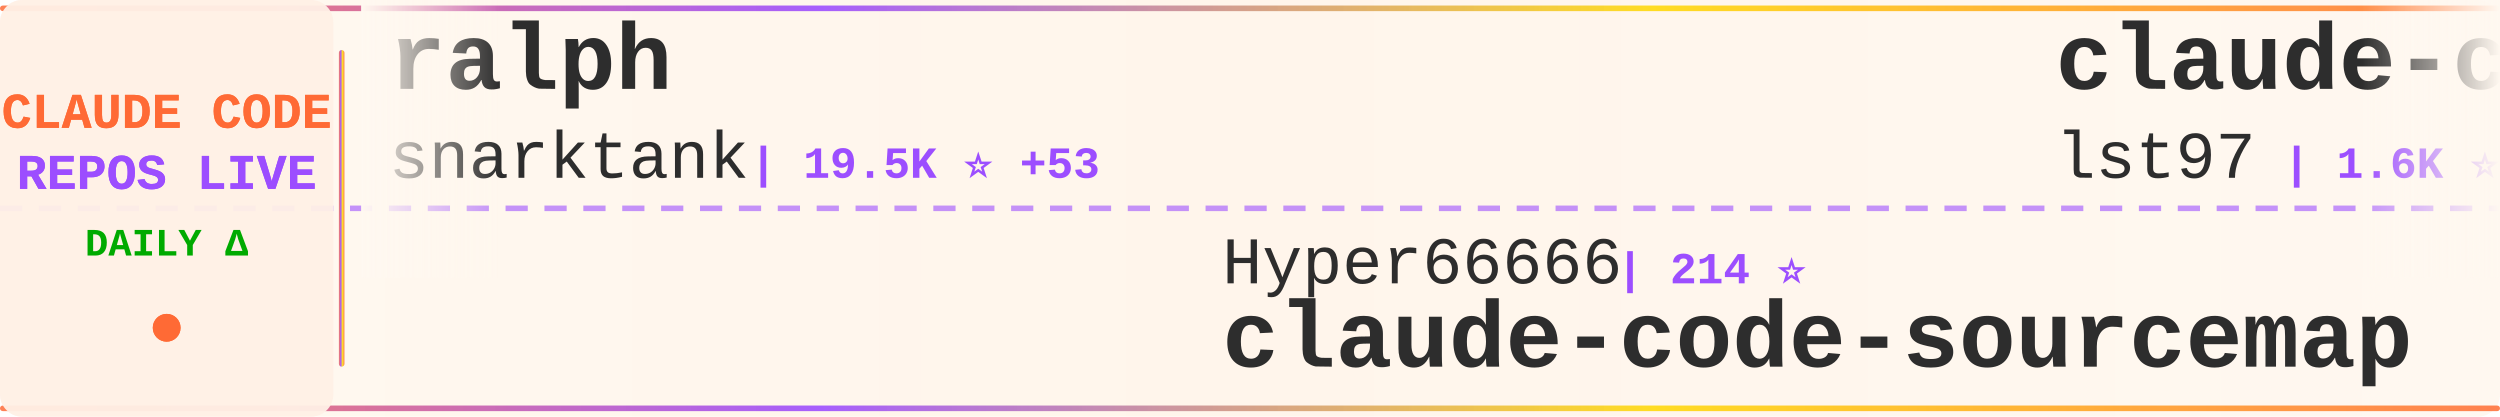
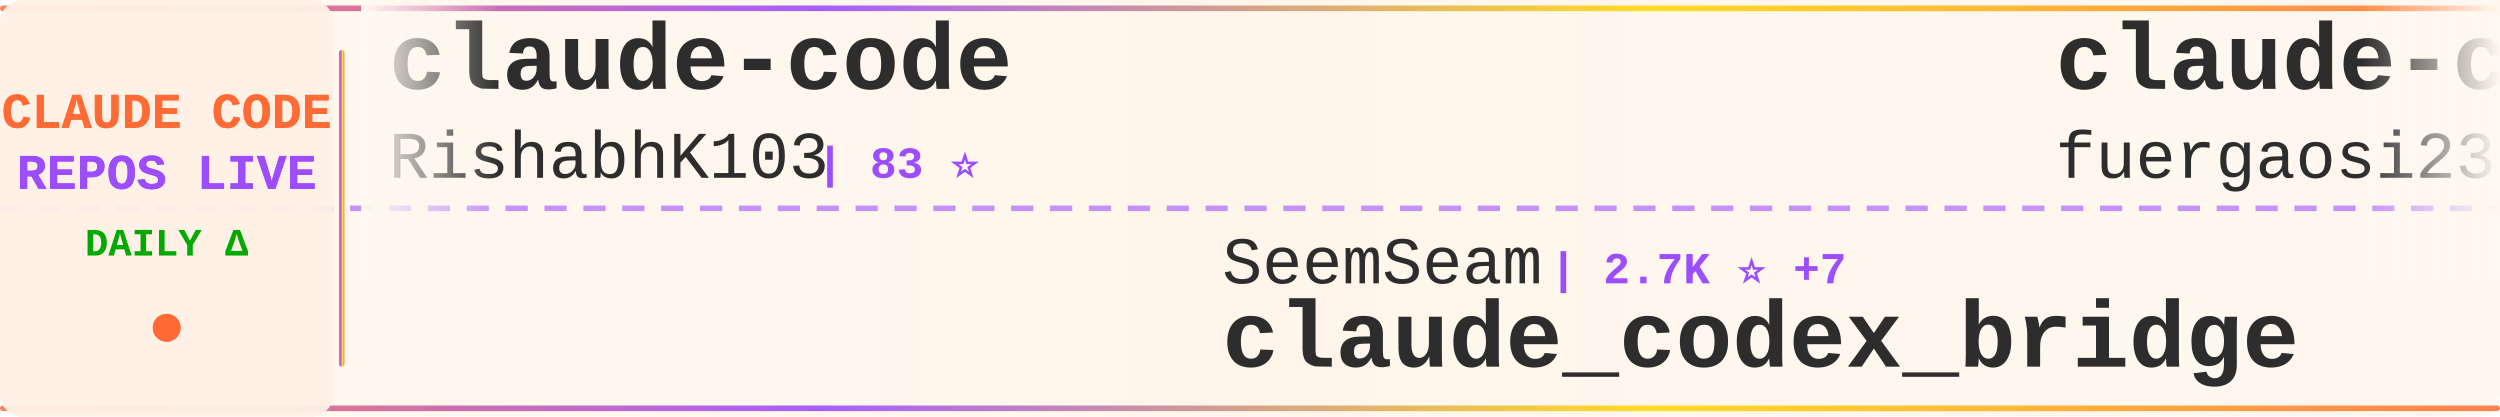
<svg xmlns="http://www.w3.org/2000/svg" width="900" height="150">
  <defs>
    <linearGradient id="tickerBg" x1="0%" y1="0%" x2="100%" y2="0%">
      <stop offset="0%" style="stop-color:#fff8f0;stop-opacity:0.98" />
      <stop offset="50%" style="stop-color:#fff5eb;stop-opacity:1" />
      <stop offset="100%" style="stop-color:#fff8f0;stop-opacity:0.98" />
    </linearGradient>
    <linearGradient id="borderGrad" x1="0%" y1="0%" x2="100%" y2="0%">
      <stop offset="0%" style="stop-color:#FF6B35;stop-opacity:0.85">
        <animate attributeName="stop-opacity" values="0.85;1;0.85" dur="2s" repeatCount="indefinite" />
      </stop>
      <stop offset="33%" style="stop-color:#9C4EFF;stop-opacity:0.9">
        <animate attributeName="stop-opacity" values="0.9;1;0.9" dur="2.2s" repeatCount="indefinite" />
      </stop>
      <stop offset="66%" style="stop-color:#FFD700;stop-opacity:0.85">
        <animate attributeName="stop-opacity" values="0.85;1;0.85" dur="1.8s" repeatCount="indefinite" />
      </stop>
      <stop offset="100%" style="stop-color:#FF6B35;stop-opacity:0.85">
        <animate attributeName="stop-opacity" values="0.85;1;0.85" dur="2s" repeatCount="indefinite" />
      </stop>
    </linearGradient>
    <filter id="textGlow">
      <feGaussianBlur stdDeviation="0.15" result="coloredBlur" />
      <feMerge>
        <feMergeNode in="coloredBlur" />
        <feMergeNode in="SourceGraphic" />
      </feMerge>
    </filter>
    <filter id="metricGlow">
      <feGaussianBlur stdDeviation="0.2" result="coloredBlur" />
      <feMerge>
        <feMergeNode in="coloredBlur" />
        <feMergeNode in="SourceGraphic" />
      </feMerge>
    </filter>
    <linearGradient id="leftFade" x1="0%" y1="0%" x2="100%" y2="0%">
      <stop offset="0%" style="stop-color:#fff8f0;stop-opacity:1" />
      <stop offset="100%" style="stop-color:#fff8f0;stop-opacity:0" />
    </linearGradient>
    <linearGradient id="rightFade" x1="0%" y1="0%" x2="100%" y2="0%">
      <stop offset="0%" style="stop-color:#fff8f0;stop-opacity:0" />
      <stop offset="100%" style="stop-color:#fff8f0;stop-opacity:1" />
    </linearGradient>
  </defs>
  <rect width="900" height="150" fill="url(#tickerBg)" rx="8" />
  <rect x="0" y="2" width="900" height="2" fill="url(#borderGrad)" rx="1" />
  <rect x="0" y="146" width="900" height="2" fill="url(#borderGrad)" rx="1" />
  <line x1="0" y1="75" x2="900" y2="75" stroke="#9C4EFF" stroke-width="2" stroke-dasharray="8 6" opacity="0.6" />
  <rect x="0" y="0" width="120" height="150" fill="#fff0e6" opacity="0.95" rx="8" />
  <text x="60" y="46" font-family="'Courier New', monospace" font-size="18" font-weight="bold" fill="#FF6B35" text-anchor="middle" filter="url(#textGlow)">
    CLAUDE CODE
  </text>
  <text x="60" y="68" font-family="'Courier New', monospace" font-size="18" font-weight="bold" fill="#9C4EFF" text-anchor="middle" filter="url(#textGlow)">
    REPOS LIVE
  </text>
  <text x="60" y="92" font-family="'Courier New', monospace" font-size="14" font-weight="bold" fill="#00aa00" text-anchor="middle">
    DAILY Δ
  </text>
  <circle cx="60" cy="118" r="5" fill="#FF6B35" filter="url(#metricGlow)">
    <animate attributeName="r" values="4;6;4" dur="1.5s" repeatCount="indefinite" />
    <animate attributeName="opacity" values="0.6;1;0.6" dur="1.5s" repeatCount="indefinite" />
  </circle>
  <rect x="122" y="18" width="2" height="114" fill="url(#borderGrad)" rx="1" />
  <clipPath id="tickerClip">
    <rect x="130" y="0" width="770" height="150" />
  </clipPath>
  <g clip-path="url(#tickerClip)">
    <g id="tickerItems">
      <animateTransform attributeName="transform" attributeType="XML" type="translate" from="0 0" to="-3000 0" dur="54s" repeatCount="indefinite" />
      <g transform="translate(0, 0)">
-         <text x="140" y="32" font-family="'Courier New', monospace" font-size="34" font-weight="bold" fill="#2d2d2d">ralph</text>
-         <text x="140" y="64" font-family="'Courier New', monospace" font-size="24" font-weight="normal" fill="#2d2d2d" opacity="1.0">snarktank</text>
-         <text x="270" y="64" font-family="'Courier New', monospace" font-size="16" font-weight="bold" fill="#9C4EFF"> | 19.5K ⭐ +53</text>
+         <text x="140" y="32" font-family="'Courier New', monospace" font-size="34" font-weight="bold" fill="#2d2d2d">claude-code</text>
+         <text x="140" y="64" font-family="'Courier New', monospace" font-size="24" font-weight="normal" fill="#2d2d2d" opacity="1.0">RishabhK103</text>
+         <text x="294" y="64" font-family="'Courier New', monospace" font-size="16" font-weight="bold" fill="#9C4EFF"> | 83 ⭐</text>
      </g>
      <g transform="translate(300, 0)">
-         <text x="140" y="102" font-family="'Courier New', monospace" font-size="24" font-weight="normal" fill="#2d2d2d" opacity="1.0">Hyper66666</text>
-         <text x="282" y="102" font-family="'Courier New', monospace" font-size="16" font-weight="bold" fill="#9C4EFF"> | 214 ⭐</text>
-         <text x="140" y="132" font-family="'Courier New', monospace" font-size="34" font-weight="bold" fill="#2d2d2d">claude-code-sourcemap</text>
+         <text x="140" y="102" font-family="'Courier New', monospace" font-size="24" font-weight="normal" fill="#2d2d2d" opacity="1.0">SeemSeam</text>
+         <text x="258" y="102" font-family="'Courier New', monospace" font-size="16" font-weight="bold" fill="#9C4EFF"> | 2.7K ⭐ +7</text>
+         <text x="140" y="132" font-family="'Courier New', monospace" font-size="34" font-weight="bold" fill="#2d2d2d">claude_codex_bridge</text>
      </g>
      <g transform="translate(600, 0)">
-         <text x="140" y="32" font-family="'Courier New', monospace" font-size="34" font-weight="bold" fill="#2d2d2d">claude-code-sub-agents</text>
-         <text x="140" y="64" font-family="'Courier New', monospace" font-size="24" font-weight="normal" fill="#2d2d2d" opacity="1.0">lst97</text>
-         <text x="222" y="64" font-family="'Courier New', monospace" font-size="16" font-weight="bold" fill="#9C4EFF"> | 1.6K ⭐ +2</text>
+         <text x="140" y="32" font-family="'Courier New', monospace" font-size="34" font-weight="bold" fill="#2d2d2d">claude-code-proxy</text>
+         <text x="140" y="64" font-family="'Courier New', monospace" font-size="24" font-weight="normal" fill="#2d2d2d" opacity="1.0">fuergaosi233</text>
+         <text x="306" y="64" font-family="'Courier New', monospace" font-size="16" font-weight="bold" fill="#9C4EFF"> | 2.6K ⭐ +2</text>
      </g>
      <g transform="translate(900, 0)">
-         <text x="140" y="102" font-family="'Courier New', monospace" font-size="24" font-weight="normal" fill="#2d2d2d" opacity="1.0">Windy3f3f3f3f</text>
-         <text x="318" y="102" font-family="'Courier New', monospace" font-size="16" font-weight="bold" fill="#9C4EFF"> | 2.4K ⭐ +6</text>
-         <text x="140" y="132" font-family="'Courier New', monospace" font-size="34" font-weight="bold" fill="#2d2d2d">how-claude-code-works</text>
+         <text x="140" y="102" font-family="'Courier New', monospace" font-size="24" font-weight="normal" fill="#2d2d2d" opacity="1.0">Donchitos</text>
+         <text x="270" y="102" font-family="'Courier New', monospace" font-size="16" font-weight="bold" fill="#9C4EFF"> | 19.8K ⭐ +95</text>
+         <text x="140" y="132" font-family="'Courier New', monospace" font-size="34" font-weight="bold" fill="#2d2d2d">Claude-Code-Game-Studios</text>
      </g>
      <g transform="translate(1200, 0)">
-         <text x="140" y="32" font-family="'Courier New', monospace" font-size="34" font-weight="bold" fill="#2d2d2d">Claude-code</text>
-         <text x="140" y="64" font-family="'Courier New', monospace" font-size="24" font-weight="normal" fill="#2d2d2d" opacity="1.0">zstmfhy</text>
-         <text x="246" y="64" font-family="'Courier New', monospace" font-size="16" font-weight="bold" fill="#9C4EFF"> | 190 ⭐</text>
+         <text x="140" y="32" font-family="'Courier New', monospace" font-size="34" font-weight="bold" fill="#2d2d2d">nanoclaw</text>
+         <text x="140" y="64" font-family="'Courier New', monospace" font-size="24" font-weight="normal" fill="#2d2d2d" opacity="1.0">nanocoai</text>
+         <text x="258" y="64" font-family="'Courier New', monospace" font-size="16" font-weight="bold" fill="#9C4EFF"> | 29.3K ⭐ +36</text>
      </g>
      <g transform="translate(1500, 0)">
-         <text x="140" y="102" font-family="'Courier New', monospace" font-size="24" font-weight="normal" fill="#2d2d2d" opacity="1.0">sickn33</text>
-         <text x="246" y="102" font-family="'Courier New', monospace" font-size="16" font-weight="bold" fill="#9C4EFF"> | 38.5K ⭐ +97</text>
-         <text x="140" y="132" font-family="'Courier New', monospace" font-size="34" font-weight="bold" fill="#2d2d2d">antigravity-awesome-skil...</text>
+         <text x="140" y="102" font-family="'Courier New', monospace" font-size="24" font-weight="normal" fill="#2d2d2d" opacity="1.0">Yeachan-Heo</text>
+         <text x="294" y="102" font-family="'Courier New', monospace" font-size="16" font-weight="bold" fill="#9C4EFF"> | 34.7K ⭐ +82</text>
+         <text x="140" y="132" font-family="'Courier New', monospace" font-size="34" font-weight="bold" fill="#2d2d2d">oh-my-claudecode</text>
      </g>
      <g transform="translate(1800, 0)">
-         <text x="140" y="32" font-family="'Courier New', monospace" font-size="34" font-weight="bold" fill="#2d2d2d">claude-skills</text>
-         <text x="140" y="64" font-family="'Courier New', monospace" font-size="24" font-weight="normal" fill="#2d2d2d" opacity="1.0">alirezarezvani</text>
-         <text x="330" y="64" font-family="'Courier New', monospace" font-size="16" font-weight="bold" fill="#9C4EFF"> | 16.0K ⭐ +109</text>
+         <text x="140" y="32" font-family="'Courier New', monospace" font-size="34" font-weight="bold" fill="#2d2d2d">Claude-Code</text>
+         <text x="140" y="64" font-family="'Courier New', monospace" font-size="24" font-weight="normal" fill="#2d2d2d" opacity="1.0">KPR111</text>
+         <text x="234" y="64" font-family="'Courier New', monospace" font-size="16" font-weight="bold" fill="#9C4EFF"> | 17 ⭐</text>
      </g>
      <g transform="translate(2100, 0)">
-         <text x="140" y="102" font-family="'Courier New', monospace" font-size="24" font-weight="normal" fill="#2d2d2d" opacity="1.0">Yuyz0112</text>
-         <text x="258" y="102" font-family="'Courier New', monospace" font-size="16" font-weight="bold" fill="#9C4EFF"> | 2.4K ⭐</text>
-         <text x="140" y="132" font-family="'Courier New', monospace" font-size="34" font-weight="bold" fill="#2d2d2d">claude-code-reverse</text>
+         <text x="140" y="102" font-family="'Courier New', monospace" font-size="24" font-weight="normal" fill="#2d2d2d" opacity="1.0">FlorianBruniaux</text>
+         <text x="342" y="102" font-family="'Courier New', monospace" font-size="16" font-weight="bold" fill="#9C4EFF"> | 4.5K ⭐ +13</text>
+         <text x="140" y="132" font-family="'Courier New', monospace" font-size="34" font-weight="bold" fill="#2d2d2d">claude-code-ultimate-gui...</text>
      </g>
      <g transform="translate(2400, 0)">
-         <text x="140" y="32" font-family="'Courier New', monospace" font-size="34" font-weight="bold" fill="#2d2d2d">oh-my-claudecode</text>
-         <text x="140" y="64" font-family="'Courier New', monospace" font-size="24" font-weight="normal" fill="#2d2d2d" opacity="1.0">Yeachan-Heo</text>
-         <text x="294" y="64" font-family="'Courier New', monospace" font-size="16" font-weight="bold" fill="#9C4EFF"> | 34.7K ⭐ +84</text>
+         <text x="140" y="32" font-family="'Courier New', monospace" font-size="34" font-weight="bold" fill="#2d2d2d">claude-code</text>
+         <text x="140" y="64" font-family="'Courier New', monospace" font-size="24" font-weight="normal" fill="#2d2d2d" opacity="1.0">lowcortisolprogrammer</text>
+         <text x="414" y="64" font-family="'Courier New', monospace" font-size="16" font-weight="bold" fill="#9C4EFF"> | 171 ⭐</text>
      </g>
      <g transform="translate(2700, 0)">
-         <text x="140" y="102" font-family="'Courier New', monospace" font-size="24" font-weight="normal" fill="#2d2d2d" opacity="1.0">huangserva</text>
-         <text x="282" y="102" font-family="'Courier New', monospace" font-size="16" font-weight="bold" fill="#9C4EFF"> | 588 ⭐</text>
-         <text x="140" y="132" font-family="'Courier New', monospace" font-size="34" font-weight="bold" fill="#2d2d2d">claude-code-cli</text>
+         <text x="140" y="102" font-family="'Courier New', monospace" font-size="24" font-weight="normal" fill="#2d2d2d" opacity="1.0">multica-ai</text>
+         <text x="282" y="102" font-family="'Courier New', monospace" font-size="16" font-weight="bold" fill="#9C4EFF"> | 150.4K ⭐ +2.6K</text>
+         <text x="140" y="132" font-family="'Courier New', monospace" font-size="34" font-weight="bold" fill="#2d2d2d">andrej-karpathy-skills</text>
      </g>
      <g transform="translate(3000, 0)">
-         <text x="140" y="32" font-family="'Courier New', monospace" font-size="34" font-weight="bold" fill="#2d2d2d">ralph</text>
-         <text x="140" y="64" font-family="'Courier New', monospace" font-size="24" font-weight="normal" fill="#2d2d2d" opacity="1.0">snarktank</text>
-         <text x="270" y="64" font-family="'Courier New', monospace" font-size="16" font-weight="bold" fill="#9C4EFF"> | 19.5K ⭐ +53</text>
+         <text x="140" y="32" font-family="'Courier New', monospace" font-size="34" font-weight="bold" fill="#2d2d2d">claude-code</text>
+         <text x="140" y="64" font-family="'Courier New', monospace" font-size="24" font-weight="normal" fill="#2d2d2d" opacity="1.0">RishabhK103</text>
+         <text x="294" y="64" font-family="'Courier New', monospace" font-size="16" font-weight="bold" fill="#9C4EFF"> | 83 ⭐</text>
      </g>
      <g transform="translate(3300, 0)">
-         <text x="140" y="102" font-family="'Courier New', monospace" font-size="24" font-weight="normal" fill="#2d2d2d" opacity="1.0">Hyper66666</text>
-         <text x="282" y="102" font-family="'Courier New', monospace" font-size="16" font-weight="bold" fill="#9C4EFF"> | 214 ⭐</text>
-         <text x="140" y="132" font-family="'Courier New', monospace" font-size="34" font-weight="bold" fill="#2d2d2d">claude-code-sourcemap</text>
+         <text x="140" y="102" font-family="'Courier New', monospace" font-size="24" font-weight="normal" fill="#2d2d2d" opacity="1.0">SeemSeam</text>
+         <text x="258" y="102" font-family="'Courier New', monospace" font-size="16" font-weight="bold" fill="#9C4EFF"> | 2.7K ⭐ +7</text>
+         <text x="140" y="132" font-family="'Courier New', monospace" font-size="34" font-weight="bold" fill="#2d2d2d">claude_codex_bridge</text>
      </g>
      <g transform="translate(3600, 0)">
-         <text x="140" y="32" font-family="'Courier New', monospace" font-size="34" font-weight="bold" fill="#2d2d2d">claude-code-sub-agents</text>
-         <text x="140" y="64" font-family="'Courier New', monospace" font-size="24" font-weight="normal" fill="#2d2d2d" opacity="1.0">lst97</text>
-         <text x="222" y="64" font-family="'Courier New', monospace" font-size="16" font-weight="bold" fill="#9C4EFF"> | 1.6K ⭐ +2</text>
+         <text x="140" y="32" font-family="'Courier New', monospace" font-size="34" font-weight="bold" fill="#2d2d2d">claude-code-proxy</text>
+         <text x="140" y="64" font-family="'Courier New', monospace" font-size="24" font-weight="normal" fill="#2d2d2d" opacity="1.0">fuergaosi233</text>
+         <text x="306" y="64" font-family="'Courier New', monospace" font-size="16" font-weight="bold" fill="#9C4EFF"> | 2.6K ⭐ +2</text>
      </g>
      <g transform="translate(3900, 0)">
-         <text x="140" y="102" font-family="'Courier New', monospace" font-size="24" font-weight="normal" fill="#2d2d2d" opacity="1.0">Windy3f3f3f3f</text>
-         <text x="318" y="102" font-family="'Courier New', monospace" font-size="16" font-weight="bold" fill="#9C4EFF"> | 2.4K ⭐ +6</text>
-         <text x="140" y="132" font-family="'Courier New', monospace" font-size="34" font-weight="bold" fill="#2d2d2d">how-claude-code-works</text>
+         <text x="140" y="102" font-family="'Courier New', monospace" font-size="24" font-weight="normal" fill="#2d2d2d" opacity="1.0">Donchitos</text>
+         <text x="270" y="102" font-family="'Courier New', monospace" font-size="16" font-weight="bold" fill="#9C4EFF"> | 19.8K ⭐ +95</text>
+         <text x="140" y="132" font-family="'Courier New', monospace" font-size="34" font-weight="bold" fill="#2d2d2d">Claude-Code-Game-Studios</text>
      </g>
    </g>
  </g>
  <rect x="130" y="0" width="50" height="100" fill="url(#leftFade)" />
  <rect x="850" y="0" width="50" height="100" fill="url(#rightFade)" />
</svg>
